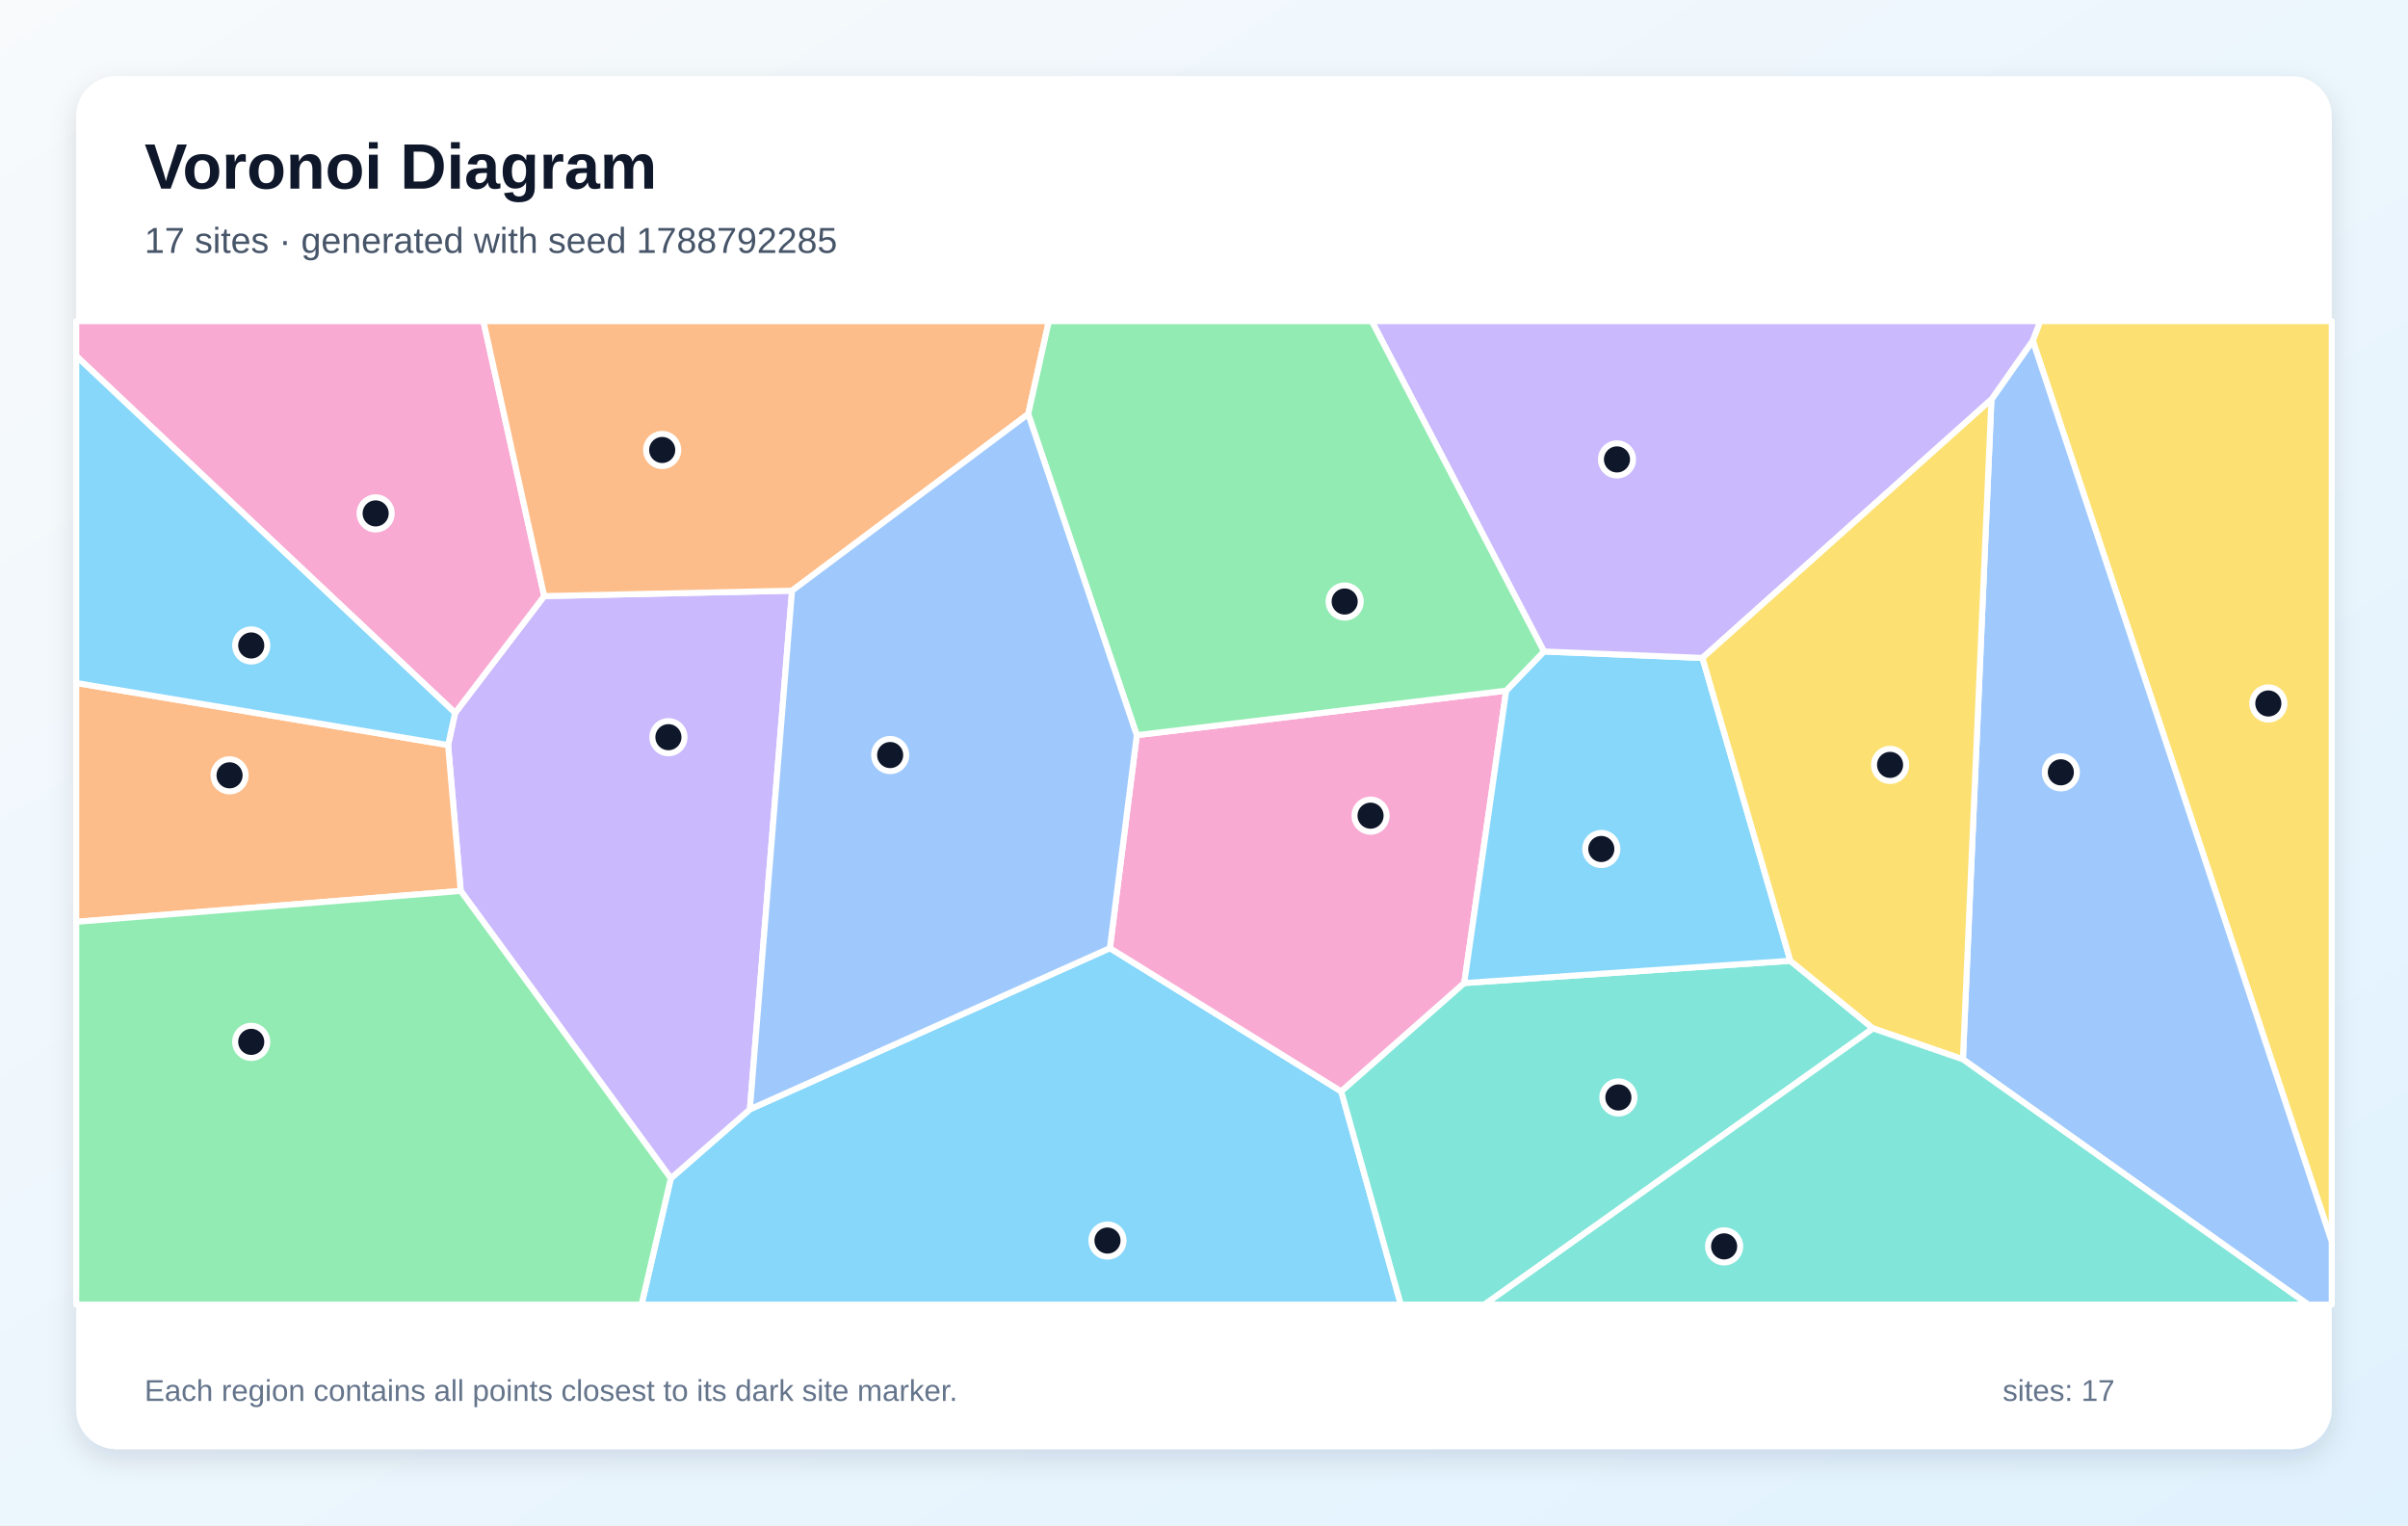
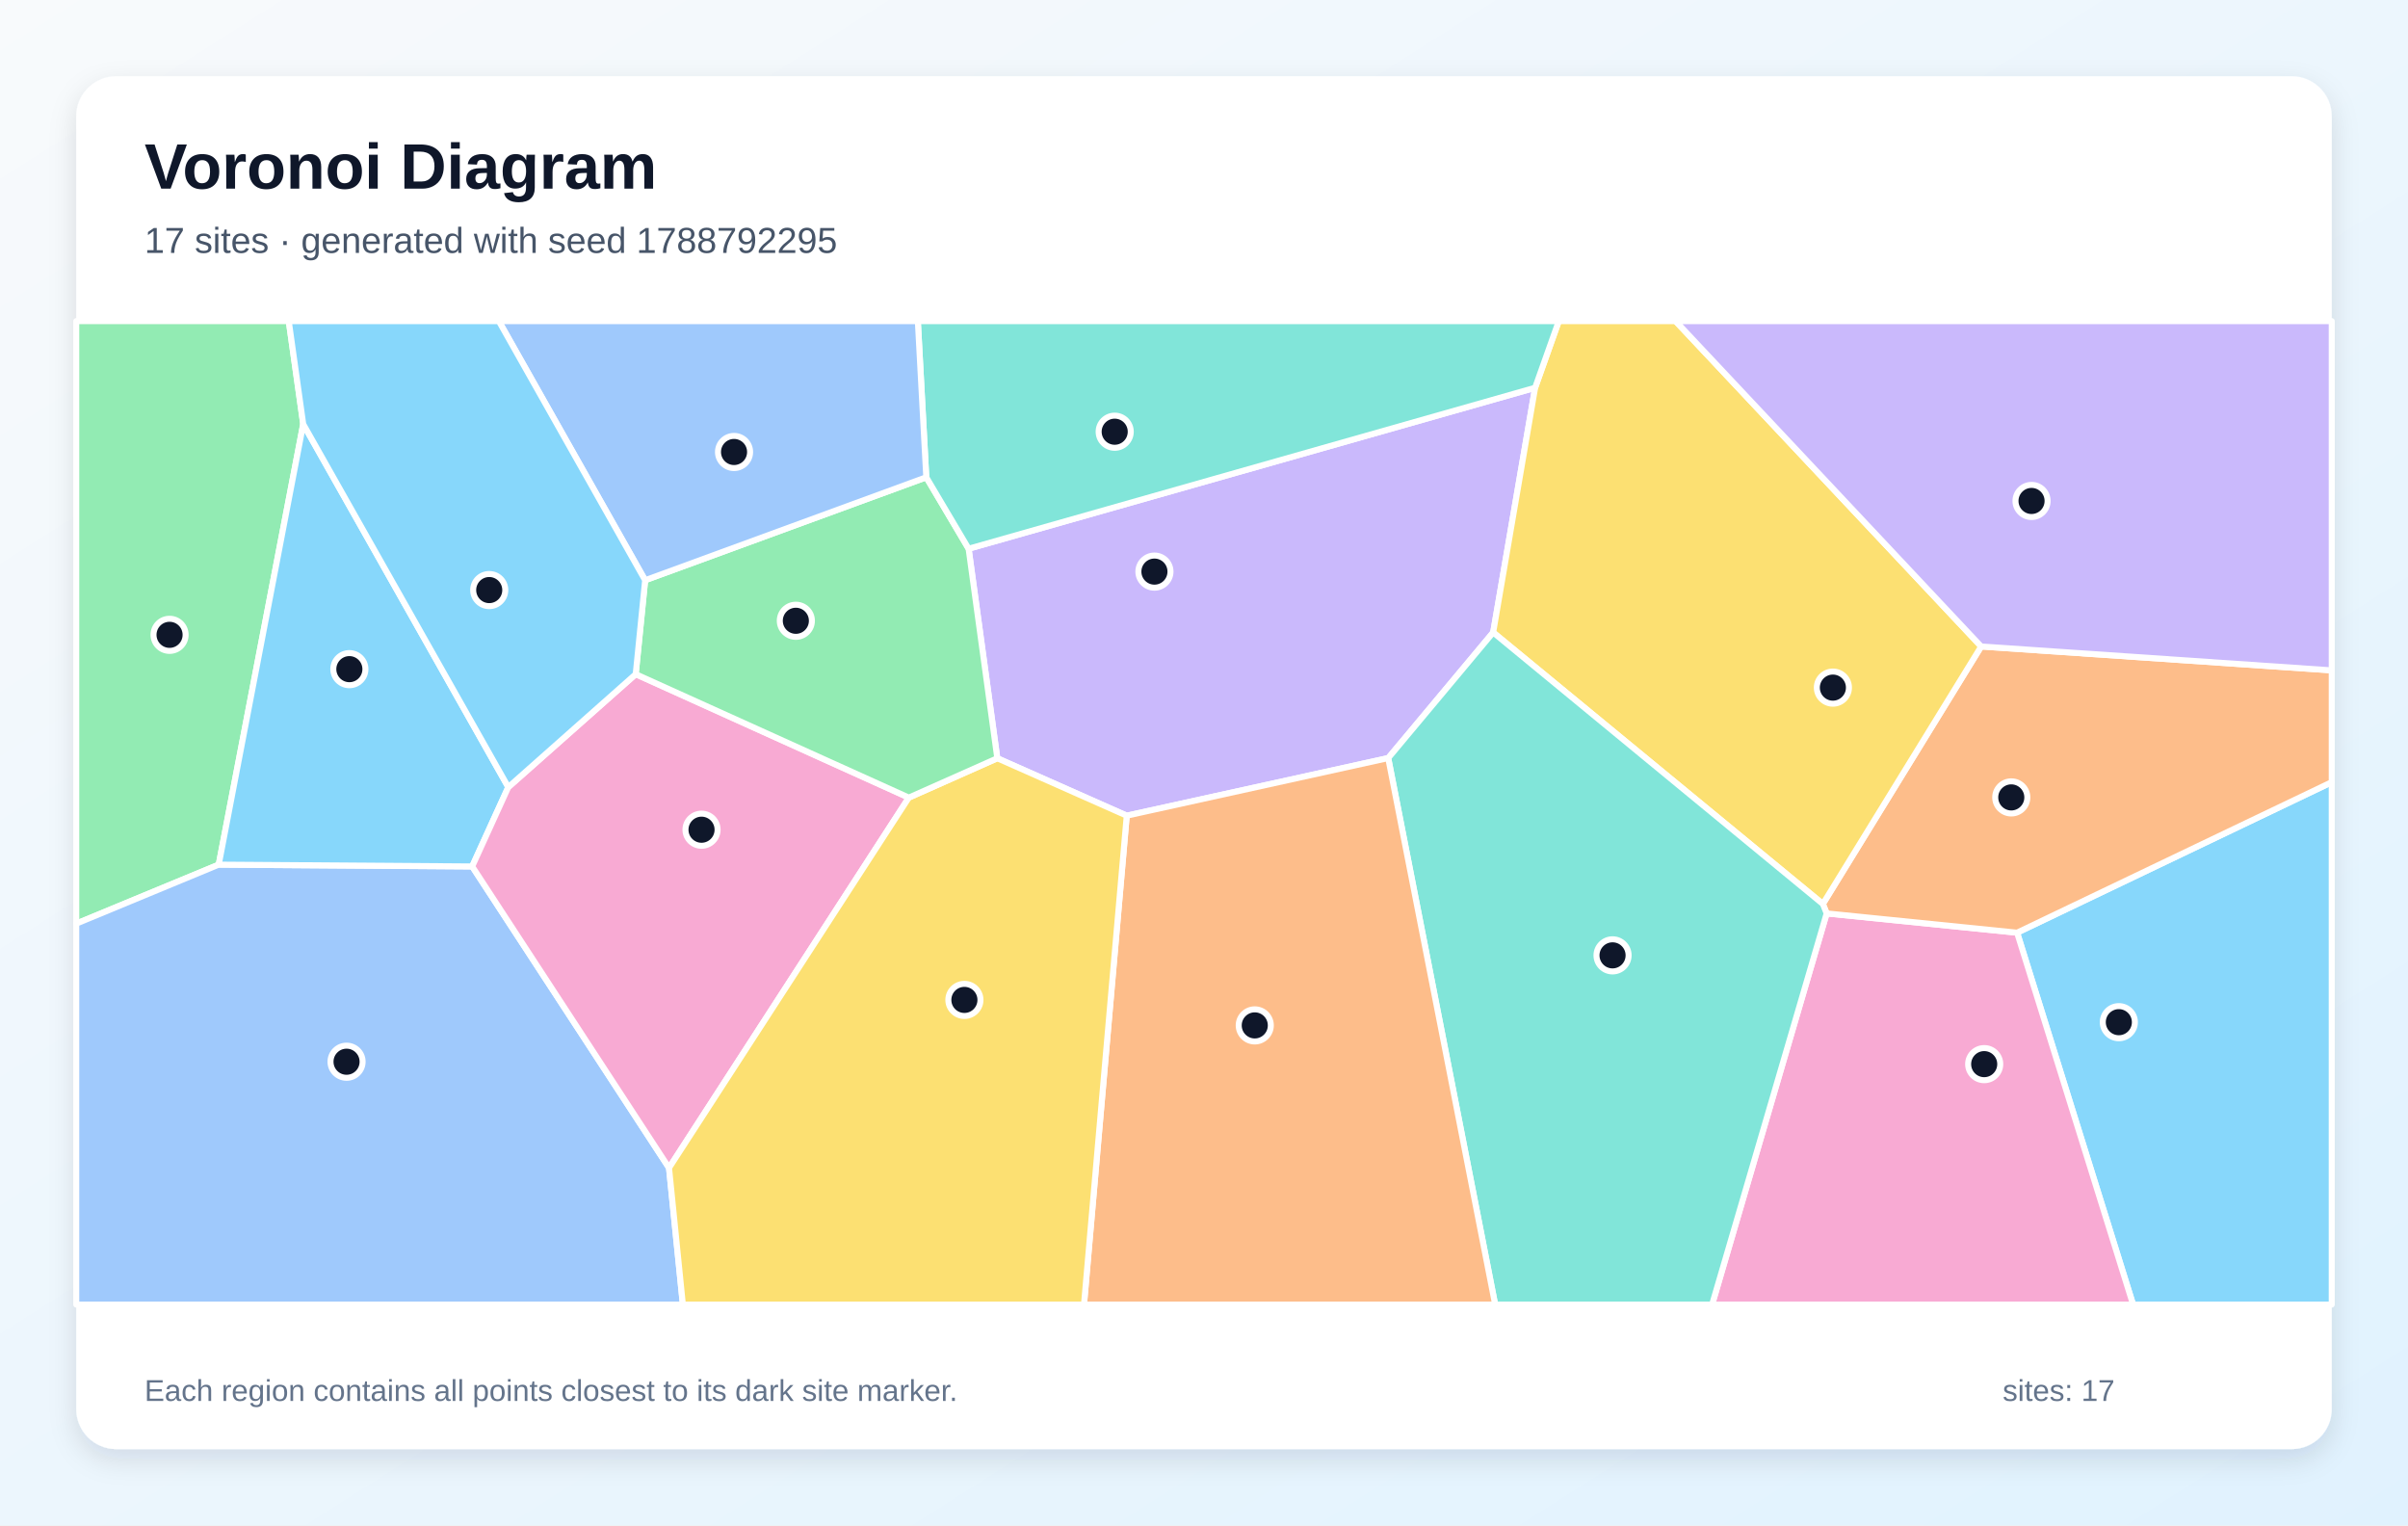
<svg xmlns="http://www.w3.org/2000/svg" width="1200" height="760" viewBox="0 0 1200 760" role="img" aria-labelledby="title description">
  <defs>
    <linearGradient id="background" x1="0" y1="0" x2="1" y2="1">
      <stop stop-color="#F8FAFC" />
      <stop offset="1" stop-color="#E0F2FE" />
    </linearGradient>
    <filter id="shadow" x="-10%" y="-10%" width="120%" height="120%">
      <feDropShadow dx="0" dy="5" stdDeviation="7" flood-color="#0F172A" flood-opacity=".12" />
    </filter>
  </defs>
  <rect width="1200" height="760" fill="url(#background)" />
  <rect x="38" y="38" width="1124" height="684" rx="20" fill="#FFFFFF" filter="url(#shadow)" />
  <g font-family="Arial, sans-serif">
    <text x="72" y="94" font-size="32" font-weight="700" fill="#0F172A">Voronoi Diagram</text>
-     <text x="72" y="126" font-size="18" fill="#475569">17 sites · generated with seed 1788792285</text>
+     <text x="72" y="126" font-size="18" fill="#475569">17 sites · generated with seed 1788792295</text>
  </g>
  <g stroke="#FFFFFF" stroke-width="3" stroke-linejoin="round">
-     <polygon points="334.3,587.1 373.7,552.7 553.1,472.4 668.4,543.8 698.1,650.0 319.7,650.0" fill="#38BDF8" fill-opacity="0.60" />
-     <polygon points="229.6,443.9 223.3,371.2 226.8,355.2 271.2,297.0 394.7,294.3 373.7,552.7 334.3,587.1" fill="#A78BFA" fill-opacity="0.60" />
-     <polygon points="566.5,366.3 750.6,344.1 729.7,489.8 668.4,543.8 553.1,472.4" fill="#F472B6" fill-opacity="0.60" />
-     <polygon points="38.0,459.3 38.0,340.3 223.3,371.2 229.6,443.9" fill="#FB923C" fill-opacity="0.60" />
-     <polygon points="1013.0,169.7 1016.7,160.0 1162.0,160.0 1162.0,618.7" fill="#FACC15" fill-opacity="0.60" />
-     <polygon points="38.0,459.3 229.6,443.9 334.3,587.1 319.7,650.0 38.0,650.0" fill="#4ADE80" fill-opacity="0.60" />
-     <polygon points="668.4,543.8 729.7,489.8 892.2,478.7 933.4,512.4 739.8,650.0 698.1,650.0" fill="#2DD4BF" fill-opacity="0.60" />
-     <polygon points="978.2,527.8 992.4,199.0 1013.0,169.7 1162.0,618.7 1162.0,650.0 1150.2,650.0" fill="#60A5FA" fill-opacity="0.60" />
-     <polygon points="769.4,324.6 848.4,327.8 892.2,478.7 729.7,489.8 750.6,344.1" fill="#38BDF8" fill-opacity="0.60" />
-     <polygon points="1013.0,169.7 992.4,199.0 848.4,327.8 769.4,324.6 683.6,160.0 1016.7,160.0" fill="#A78BFA" fill-opacity="0.60" />
-     <polygon points="271.2,297.0 226.8,355.2 38.0,177.4 38.0,160.0 240.9,160.0" fill="#F472B6" fill-opacity="0.60" />
-     <polygon points="512.4,206.3 394.7,294.3 271.2,297.0 240.9,160.0 522.7,160.0" fill="#FB923C" fill-opacity="0.60" />
-     <polygon points="992.4,199.0 978.2,527.8 933.4,512.4 892.2,478.7 848.4,327.8" fill="#FACC15" fill-opacity="0.60" />
-     <polygon points="769.4,324.6 750.6,344.1 566.5,366.3 512.4,206.3 522.7,160.0 683.6,160.0" fill="#4ADE80" fill-opacity="0.60" />
-     <polygon points="933.4,512.4 978.2,527.8 1150.2,650.0 739.8,650.0" fill="#2DD4BF" fill-opacity="0.60" />
-     <polygon points="394.7,294.3 512.4,206.3 566.5,366.3 553.1,472.4 373.7,552.7" fill="#60A5FA" fill-opacity="0.60" />
-     <polygon points="38.0,340.3 38.0,177.4 226.8,355.2 223.3,371.2" fill="#38BDF8" fill-opacity="0.60" />
+     <polygon points="1005.2,464.7 1162.0,389.7 1162.0,650.0 1063.0,650.0" fill="#38BDF8" fill-opacity="0.60" />
+     <polygon points="561.5,406.4 497.0,377.8 482.7,273.4 765.0,193.2 744.1,315.1 691.8,377.7" fill="#A78BFA" fill-opacity="0.60" />
+     <polygon points="910.3,455.1 1005.2,464.7 1063.0,650.0 853.2,650.0" fill="#F472B6" fill-opacity="0.60" />
+     <polygon points="910.3,455.1 908.4,450.4 987.3,322.1 1162.0,334.0 1162.0,389.7 1005.2,464.7" fill="#FB923C" fill-opacity="0.60" />
+     <polygon points="987.3,322.1 908.4,450.4 744.1,315.1 765.0,193.2 776.8,160.0 835.0,160.0" fill="#FACC15" fill-opacity="0.60" />
+     <polygon points="151.1,211.3 109.0,430.8 38.0,460.2 38.0,160.0 143.9,160.0" fill="#4ADE80" fill-opacity="0.60" />
+     <polygon points="691.8,377.7 744.1,315.1 908.4,450.4 910.3,455.1 853.2,650.0 745.1,650.0" fill="#2DD4BF" fill-opacity="0.60" />
+     <polygon points="38.0,460.2 109.0,430.8 235.3,431.7 333.4,581.9 340.3,650.0 38.0,650.0" fill="#60A5FA" fill-opacity="0.60" />
+     <polygon points="253.3,392.2 235.3,431.7 109.0,430.8 151.1,211.3" fill="#38BDF8" fill-opacity="0.60" />
+     <polygon points="987.3,322.1 835.0,160.0 1162.0,160.0 1162.0,334.0" fill="#A78BFA" fill-opacity="0.60" />
+     <polygon points="316.8,335.9 452.9,397.4 333.4,581.9 235.3,431.7 253.3,392.2" fill="#F472B6" fill-opacity="0.60" />
+     <polygon points="561.5,406.4 691.8,377.7 745.1,650.0 540.2,650.0" fill="#FB923C" fill-opacity="0.60" />
+     <polygon points="333.4,581.9 452.9,397.4 497.0,377.8 561.5,406.4 540.2,650.0 340.3,650.0" fill="#FACC15" fill-opacity="0.60" />
+     <polygon points="452.9,397.4 316.8,335.9 321.5,289.1 461.6,237.8 482.7,273.4 497.0,377.8" fill="#4ADE80" fill-opacity="0.60" />
+     <polygon points="765.0,193.2 482.7,273.4 461.6,237.8 457.4,160.0 776.8,160.0" fill="#2DD4BF" fill-opacity="0.60" />
+     <polygon points="461.6,237.8 321.5,289.1 248.6,160.0 457.4,160.0" fill="#60A5FA" fill-opacity="0.60" />
+     <polygon points="321.5,289.1 316.8,335.9 253.3,392.2 151.1,211.3 143.9,160.0 248.6,160.0" fill="#38BDF8" fill-opacity="0.60" />
  </g>
  <g>
-     <circle cx="551.9" cy="618.1" r="8" fill="#0F172A" stroke="#FFFFFF" stroke-width="3" />
-     <circle cx="333.1" cy="367.3" r="8" fill="#0F172A" stroke="#FFFFFF" stroke-width="3" />
-     <circle cx="683.0" cy="406.4" r="8" fill="#0F172A" stroke="#FFFFFF" stroke-width="3" />
-     <circle cx="114.4" cy="386.3" r="8" fill="#0F172A" stroke="#FFFFFF" stroke-width="3" />
-     <circle cx="1130.4" cy="350.5" r="8" fill="#0F172A" stroke="#FFFFFF" stroke-width="3" />
-     <circle cx="125.2" cy="519.1" r="8" fill="#0F172A" stroke="#FFFFFF" stroke-width="3" />
-     <circle cx="806.5" cy="546.8" r="8" fill="#0F172A" stroke="#FFFFFF" stroke-width="3" />
-     <circle cx="1027.0" cy="384.8" r="8" fill="#0F172A" stroke="#FFFFFF" stroke-width="3" />
-     <circle cx="798.0" cy="423.0" r="8" fill="#0F172A" stroke="#FFFFFF" stroke-width="3" />
-     <circle cx="805.8" cy="228.9" r="8" fill="#0F172A" stroke="#FFFFFF" stroke-width="3" />
-     <circle cx="187.2" cy="255.8" r="8" fill="#0F172A" stroke="#FFFFFF" stroke-width="3" />
-     <circle cx="330.0" cy="224.2" r="8" fill="#0F172A" stroke="#FFFFFF" stroke-width="3" />
-     <circle cx="941.9" cy="381.1" r="8" fill="#0F172A" stroke="#FFFFFF" stroke-width="3" />
-     <circle cx="670.1" cy="299.7" r="8" fill="#0F172A" stroke="#FFFFFF" stroke-width="3" />
-     <circle cx="859.2" cy="621.0" r="8" fill="#0F172A" stroke="#FFFFFF" stroke-width="3" />
-     <circle cx="443.6" cy="376.2" r="8" fill="#0F172A" stroke="#FFFFFF" stroke-width="3" />
-     <circle cx="125.2" cy="321.6" r="8" fill="#0F172A" stroke="#FFFFFF" stroke-width="3" />
+     <circle cx="1055.9" cy="509.3" r="8" fill="#0F172A" stroke="#FFFFFF" stroke-width="3" />
+     <circle cx="575.3" cy="284.8" r="8" fill="#0F172A" stroke="#FFFFFF" stroke-width="3" />
+     <circle cx="988.8" cy="530.2" r="8" fill="#0F172A" stroke="#FFFFFF" stroke-width="3" />
+     <circle cx="1002.3" cy="397.3" r="8" fill="#0F172A" stroke="#FFFFFF" stroke-width="3" />
+     <circle cx="913.4" cy="342.6" r="8" fill="#0F172A" stroke="#FFFFFF" stroke-width="3" />
+     <circle cx="84.5" cy="316.3" r="8" fill="#0F172A" stroke="#FFFFFF" stroke-width="3" />
+     <circle cx="803.6" cy="476.0" r="8" fill="#0F172A" stroke="#FFFFFF" stroke-width="3" />
+     <circle cx="172.7" cy="529.0" r="8" fill="#0F172A" stroke="#FFFFFF" stroke-width="3" />
+     <circle cx="174.1" cy="333.4" r="8" fill="#0F172A" stroke="#FFFFFF" stroke-width="3" />
+     <circle cx="1012.4" cy="249.6" r="8" fill="#0F172A" stroke="#FFFFFF" stroke-width="3" />
+     <circle cx="349.6" cy="413.4" r="8" fill="#0F172A" stroke="#FFFFFF" stroke-width="3" />
+     <circle cx="625.3" cy="510.9" r="8" fill="#0F172A" stroke="#FFFFFF" stroke-width="3" />
+     <circle cx="480.6" cy="498.2" r="8" fill="#0F172A" stroke="#FFFFFF" stroke-width="3" />
+     <circle cx="396.6" cy="309.3" r="8" fill="#0F172A" stroke="#FFFFFF" stroke-width="3" />
+     <circle cx="555.5" cy="215.1" r="8" fill="#0F172A" stroke="#FFFFFF" stroke-width="3" />
+     <circle cx="365.8" cy="225.2" r="8" fill="#0F172A" stroke="#FFFFFF" stroke-width="3" />
+     <circle cx="243.8" cy="294.0" r="8" fill="#0F172A" stroke="#FFFFFF" stroke-width="3" />
  </g>
  <g font-family="Arial, sans-serif" font-size="15" fill="#64748B">
    <text x="72" y="698">Each region contains all points closest to its dark site marker.</text>
    <text x="998" y="698">sites: 17</text>
  </g>
</svg>
